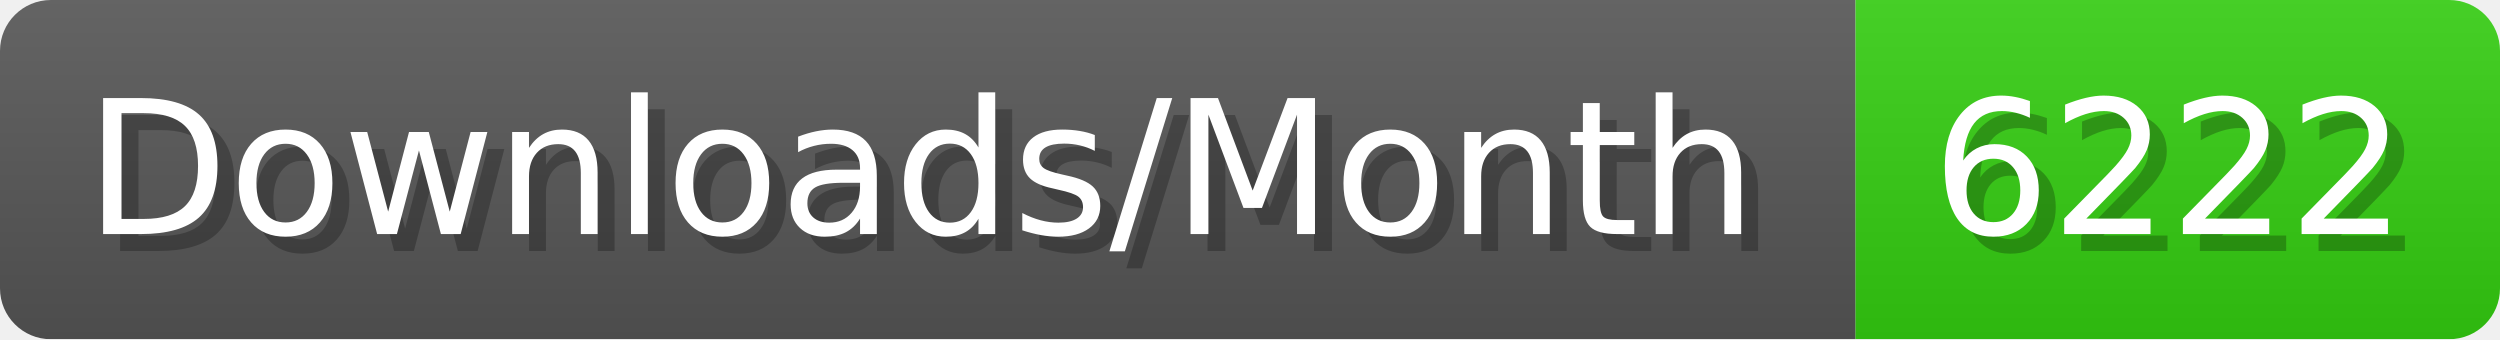
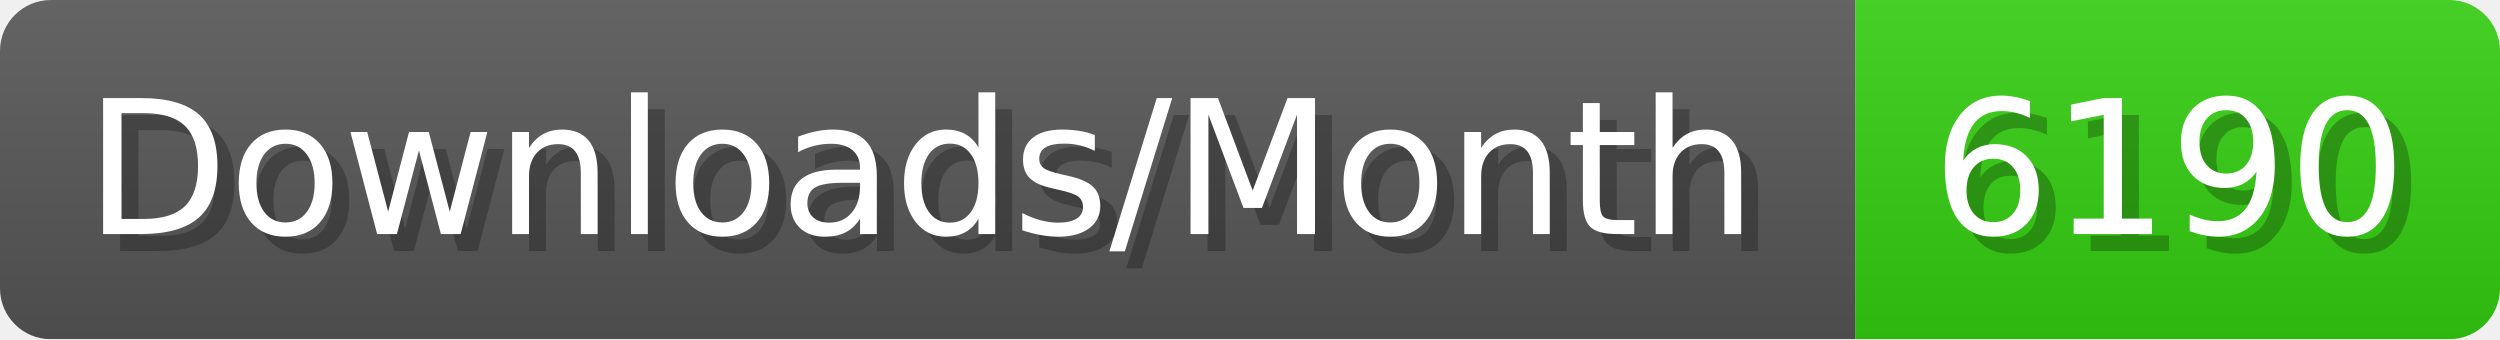
- <svg xmlns="http://www.w3.org/2000/svg" width="147.4" height="20" viewBox="0 0 1474 200" role="img" aria-label="Downloads/Month: 6222">
+ <svg xmlns="http://www.w3.org/2000/svg" width="147.4" height="20" viewBox="0 0 1474 200" role="img" aria-label="Downloads/Month: 6190">
  <linearGradient id="YlXUI" x2="0" y2="100%">
    <stop offset="0" stop-opacity=".1" stop-color="#EEE" />
    <stop offset="1" stop-opacity=".1" />
  </linearGradient>
  <mask id="JHhop">
    <rect width="1474" height="200" rx="30" fill="#FFF" />
  </mask>
  <g mask="url(#JHhop)">
    <rect width="1094" height="200" fill="#555" />
    <rect width="380" height="200" fill="#3C1" x="1094" />
    <rect width="1474" height="200" fill="url(#YlXUI)" />
  </g>
  <g aria-hidden="true" fill="#fff" text-anchor="start" font-family="Verdana,DejaVu Sans,sans-serif" font-size="110">
    <text x="60" y="148" textLength="994" fill="#000" opacity="0.25">Downloads/Month</text>
    <text x="50" y="138" textLength="994">Downloads/Month</text>
-     <text x="1149" y="148" textLength="280" fill="#000" opacity="0.25">6222</text>
-     <text x="1139" y="138" textLength="280">6222</text>
+     <text x="1149" y="148" textLength="280" fill="#000" opacity="0.25">6190</text>
+     <text x="1139" y="138" textLength="280">6190</text>
  </g>
</svg>
